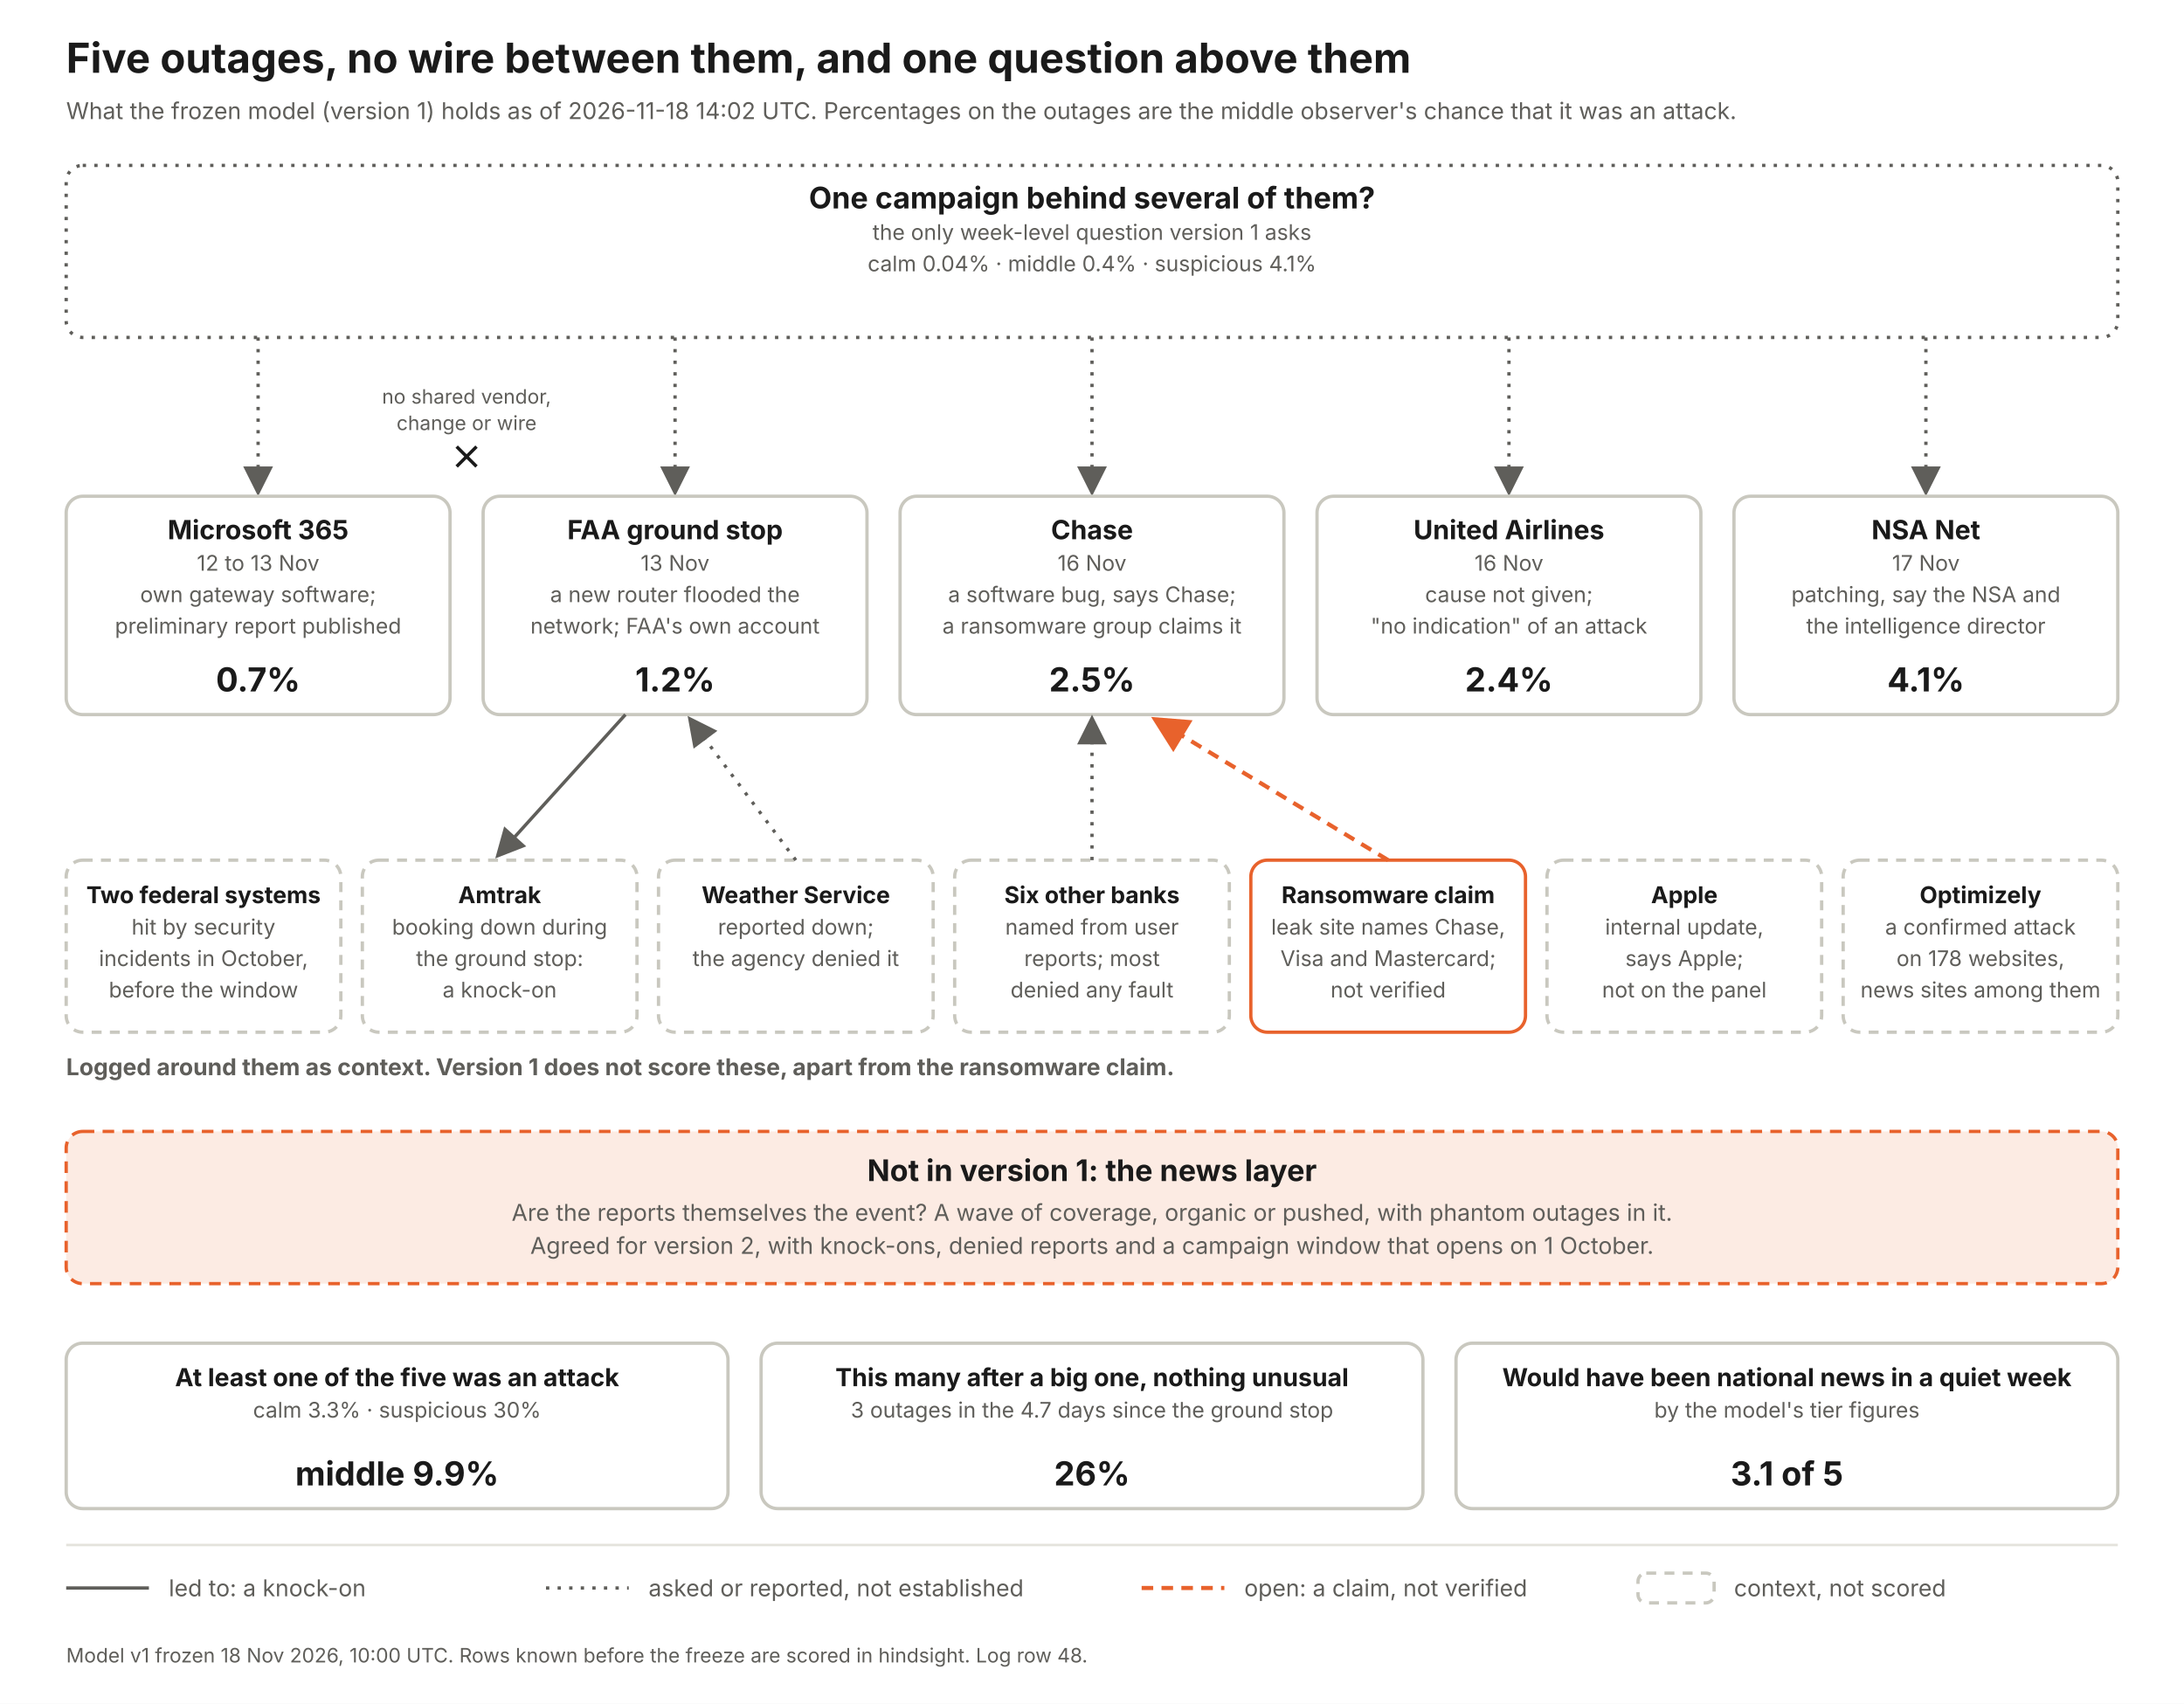
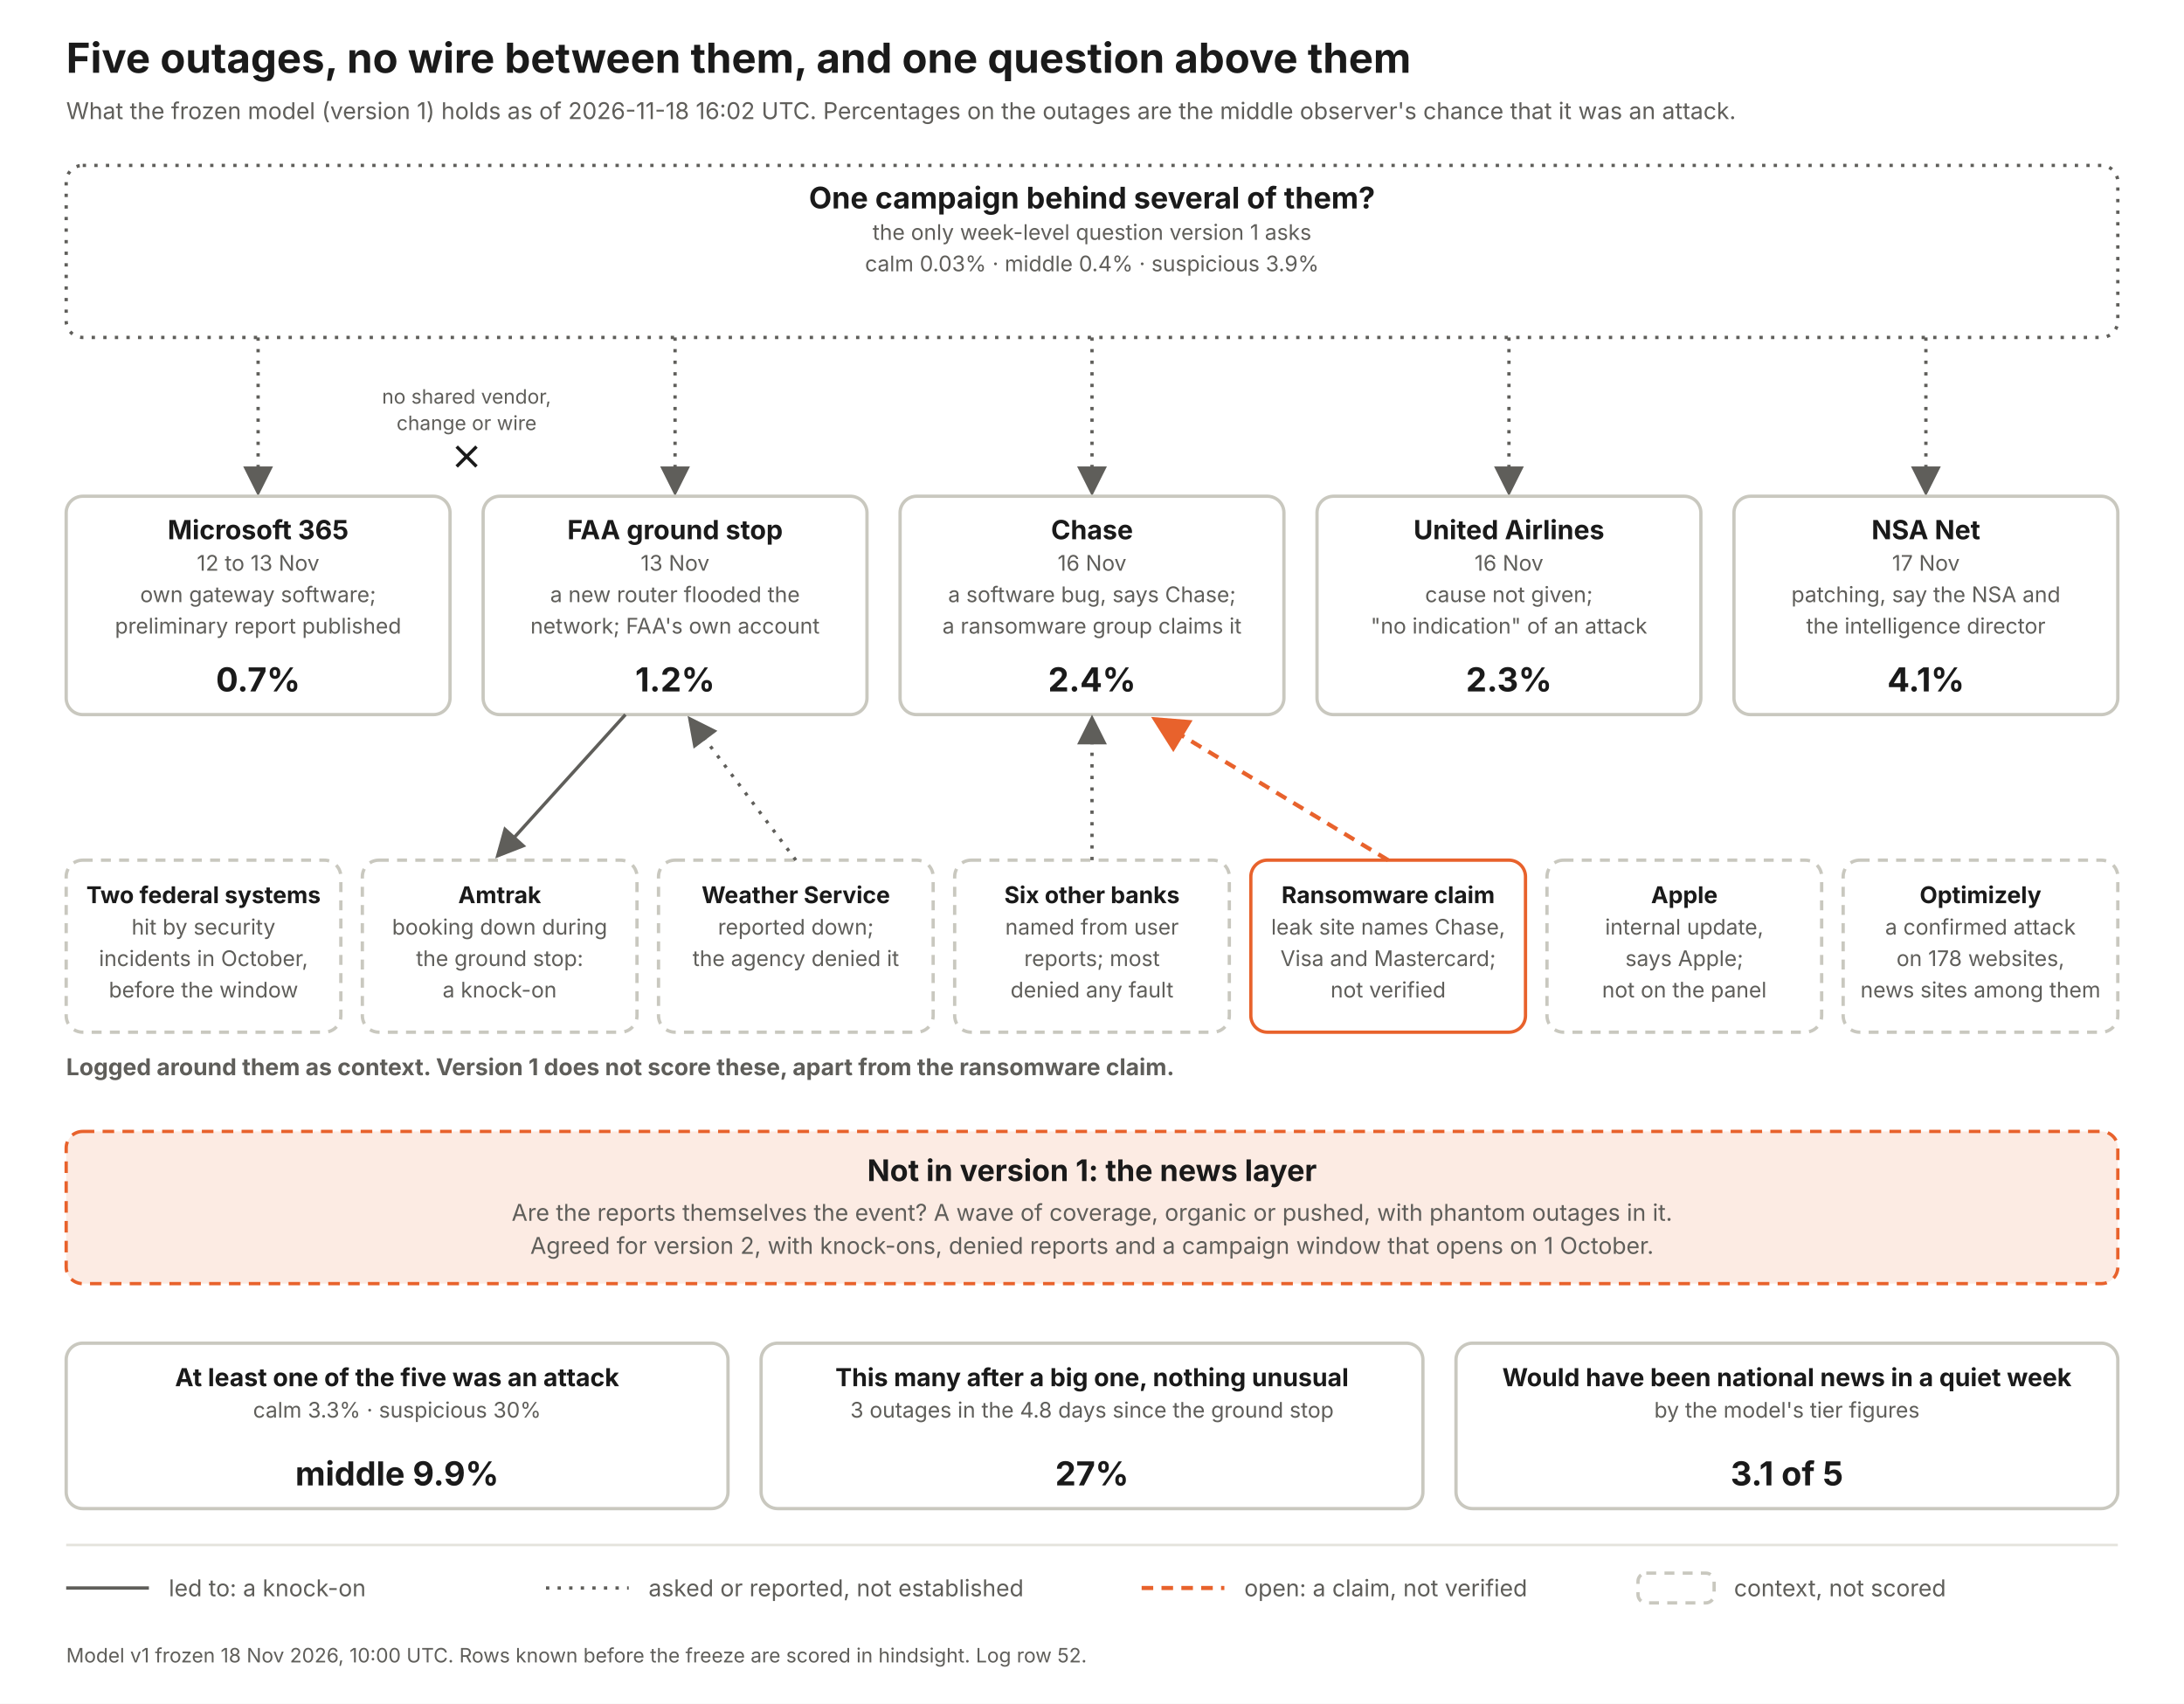
<svg xmlns="http://www.w3.org/2000/svg" width="1320" height="1030" viewBox="0 0 1320 1030" font-family="Inter, Helvetica Neue, Arial, sans-serif">
  <defs>
    <marker id="a" markerWidth="9" markerHeight="9" refX="7" refY="4.5" orient="auto">
      <path d="M0 0 L9 4.5 L0 9 z" fill="#5f5e5a" />
    </marker>
    <marker id="ao" markerWidth="9" markerHeight="9" refX="7" refY="4.5" orient="auto">
      <path d="M0 0 L9 4.5 L0 9 z" fill="#e8622c" />
    </marker>
  </defs>
  <rect width="1320" height="1030" fill="#fff" />
  <text x="40" y="44" font-size="25" font-weight="700" fill="#1a1a1a" text-anchor="start">Five outages, no wire between them, and one question above them</text>
-   <text x="40" y="72" font-size="14" font-weight="400" fill="#5f5e5a" text-anchor="start">What the frozen model (version 1) holds as of 2026-11-18 14:02 UTC. Percentages on the outages are the middle observer's chance that it was an attack.</text>
+   <text x="40" y="72" font-size="14" font-weight="400" fill="#5f5e5a" text-anchor="start">What the frozen model (version 1) holds as of 2026-11-18 16:02 UTC. Percentages on the outages are the middle observer's chance that it was an attack.</text>
  <rect x="40" y="100" width="1240" height="104" rx="10" fill="#fff" stroke="#5f5e5a" stroke-width="2" stroke-dasharray="2 5" />
  <text x="660.0" y="126" font-size="18" font-weight="700" fill="#1a1a1a" text-anchor="middle">One campaign behind several of them?</text>
  <text x="660.0" y="145" font-size="13" font-weight="400" fill="#5f5e5a" text-anchor="middle">the only week-level question version 1 asks</text>
-   <text x="660.0" y="164" font-size="13" font-weight="400" fill="#5f5e5a" text-anchor="middle">calm 0.04%   ·   middle 0.4%   ·   suspicious 4.1%</text>
+   <text x="660.0" y="164" font-size="13" font-weight="400" fill="#5f5e5a" text-anchor="middle">calm 0.03%   ·   middle 0.4%   ·   suspicious 3.9%</text>
  <line x1="156" y1="204" x2="156" y2="296" stroke="#5f5e5a" stroke-width="2" stroke-dasharray="2 5" marker-end="url(#a)" />
  <rect x="40" y="300" width="232" height="132" rx="10" fill="#fff" stroke="#c9c8bf" stroke-width="2" />
  <text x="156.0" y="326" font-size="16" font-weight="700" fill="#1a1a1a" text-anchor="middle">Microsoft 365</text>
  <text x="156.0" y="345" font-size="13" font-weight="400" fill="#5f5e5a" text-anchor="middle">12 to 13 Nov</text>
  <text x="156.0" y="364" font-size="13" font-weight="400" fill="#5f5e5a" text-anchor="middle">own gateway software;</text>
  <text x="156.0" y="383" font-size="13" font-weight="400" fill="#5f5e5a" text-anchor="middle">preliminary report published</text>
  <text x="156.0" y="418" font-size="20" font-weight="700" fill="#1a1a1a" text-anchor="middle">0.7%</text>
  <line x1="408" y1="204" x2="408" y2="296" stroke="#5f5e5a" stroke-width="2" stroke-dasharray="2 5" marker-end="url(#a)" />
  <rect x="292" y="300" width="232" height="132" rx="10" fill="#fff" stroke="#c9c8bf" stroke-width="2" />
  <text x="408.0" y="326" font-size="16" font-weight="700" fill="#1a1a1a" text-anchor="middle">FAA ground stop</text>
  <text x="408.0" y="345" font-size="13" font-weight="400" fill="#5f5e5a" text-anchor="middle">13 Nov</text>
  <text x="408.0" y="364" font-size="13" font-weight="400" fill="#5f5e5a" text-anchor="middle">a new router flooded the</text>
  <text x="408.0" y="383" font-size="13" font-weight="400" fill="#5f5e5a" text-anchor="middle">network; FAA's own account</text>
  <text x="408.0" y="418" font-size="20" font-weight="700" fill="#1a1a1a" text-anchor="middle">1.2%</text>
  <line x1="660" y1="204" x2="660" y2="296" stroke="#5f5e5a" stroke-width="2" stroke-dasharray="2 5" marker-end="url(#a)" />
  <rect x="544" y="300" width="232" height="132" rx="10" fill="#fff" stroke="#c9c8bf" stroke-width="2" />
  <text x="660.0" y="326" font-size="16" font-weight="700" fill="#1a1a1a" text-anchor="middle">Chase</text>
  <text x="660.0" y="345" font-size="13" font-weight="400" fill="#5f5e5a" text-anchor="middle">16 Nov</text>
  <text x="660.0" y="364" font-size="13" font-weight="400" fill="#5f5e5a" text-anchor="middle">a software bug, says Chase;</text>
  <text x="660.0" y="383" font-size="13" font-weight="400" fill="#5f5e5a" text-anchor="middle">a ransomware group claims it</text>
-   <text x="660.0" y="418" font-size="20" font-weight="700" fill="#1a1a1a" text-anchor="middle">2.5%</text>
+   <text x="660.0" y="418" font-size="20" font-weight="700" fill="#1a1a1a" text-anchor="middle">2.4%</text>
  <line x1="912" y1="204" x2="912" y2="296" stroke="#5f5e5a" stroke-width="2" stroke-dasharray="2 5" marker-end="url(#a)" />
  <rect x="796" y="300" width="232" height="132" rx="10" fill="#fff" stroke="#c9c8bf" stroke-width="2" />
  <text x="912.0" y="326" font-size="16" font-weight="700" fill="#1a1a1a" text-anchor="middle">United Airlines</text>
  <text x="912.0" y="345" font-size="13" font-weight="400" fill="#5f5e5a" text-anchor="middle">16 Nov</text>
  <text x="912.0" y="364" font-size="13" font-weight="400" fill="#5f5e5a" text-anchor="middle">cause not given;</text>
  <text x="912.0" y="383" font-size="13" font-weight="400" fill="#5f5e5a" text-anchor="middle">"no indication" of an attack</text>
-   <text x="912.0" y="418" font-size="20" font-weight="700" fill="#1a1a1a" text-anchor="middle">2.4%</text>
+   <text x="912.0" y="418" font-size="20" font-weight="700" fill="#1a1a1a" text-anchor="middle">2.3%</text>
  <line x1="1164" y1="204" x2="1164" y2="296" stroke="#5f5e5a" stroke-width="2" stroke-dasharray="2 5" marker-end="url(#a)" />
  <rect x="1048" y="300" width="232" height="132" rx="10" fill="#fff" stroke="#c9c8bf" stroke-width="2" />
  <text x="1164.0" y="326" font-size="16" font-weight="700" fill="#1a1a1a" text-anchor="middle">NSA Net</text>
  <text x="1164.0" y="345" font-size="13" font-weight="400" fill="#5f5e5a" text-anchor="middle">17 Nov</text>
  <text x="1164.0" y="364" font-size="13" font-weight="400" fill="#5f5e5a" text-anchor="middle">patching, say the NSA and</text>
  <text x="1164.0" y="383" font-size="13" font-weight="400" fill="#5f5e5a" text-anchor="middle">the intelligence director</text>
  <text x="1164.0" y="418" font-size="20" font-weight="700" fill="#1a1a1a" text-anchor="middle">4.1%</text>
  <text x="282" y="244" font-size="12" font-weight="400" fill="#5f5e5a" text-anchor="middle">no shared vendor,</text>
  <text x="282" y="260" font-size="12" font-weight="400" fill="#5f5e5a" text-anchor="middle">change or wire</text>
  <path d="M276 270 l12 12 m0 -12 l-12 12" stroke="#1a1a1a" stroke-width="2" fill="none" />
  <text x="40" y="650" font-size="14" font-weight="700" fill="#5f5e5a" text-anchor="start">Logged around them as context. Version 1 does not score these, apart from the ransomware claim.</text>
  <rect x="40" y="520" width="166" height="104" rx="10" fill="#fff" stroke="#c9c8bf" stroke-width="2" stroke-dasharray="6 5" />
  <text x="123.0" y="546" font-size="14" font-weight="700" fill="#1a1a1a" text-anchor="middle">Two federal systems</text>
  <text x="123.0" y="565" font-size="13" font-weight="400" fill="#5f5e5a" text-anchor="middle">hit by security</text>
  <text x="123.0" y="584" font-size="13" font-weight="400" fill="#5f5e5a" text-anchor="middle">incidents in October,</text>
  <text x="123.0" y="603" font-size="13" font-weight="400" fill="#5f5e5a" text-anchor="middle">before the window</text>
  <rect x="219" y="520" width="166" height="104" rx="10" fill="#fff" stroke="#c9c8bf" stroke-width="2" stroke-dasharray="6 5" />
  <text x="302.0" y="546" font-size="14" font-weight="700" fill="#1a1a1a" text-anchor="middle">Amtrak</text>
  <text x="302.0" y="565" font-size="13" font-weight="400" fill="#5f5e5a" text-anchor="middle">booking down during</text>
  <text x="302.0" y="584" font-size="13" font-weight="400" fill="#5f5e5a" text-anchor="middle">the ground stop:</text>
  <text x="302.0" y="603" font-size="13" font-weight="400" fill="#5f5e5a" text-anchor="middle">a knock-on</text>
  <line x1="378" y1="432" x2="302" y2="516" stroke="#5f5e5a" stroke-width="2" marker-end="url(#a)" />
  <rect x="398" y="520" width="166" height="104" rx="10" fill="#fff" stroke="#c9c8bf" stroke-width="2" stroke-dasharray="6 5" />
  <text x="481.0" y="546" font-size="14" font-weight="700" fill="#1a1a1a" text-anchor="middle">Weather Service</text>
  <text x="481.0" y="565" font-size="13" font-weight="400" fill="#5f5e5a" text-anchor="middle">reported down;</text>
  <text x="481.0" y="584" font-size="13" font-weight="400" fill="#5f5e5a" text-anchor="middle">the agency denied it</text>
  <line x1="481" y1="520" x2="418" y2="436" stroke="#5f5e5a" stroke-width="2" stroke-dasharray="2 5" marker-end="url(#a)" />
  <rect x="577" y="520" width="166" height="104" rx="10" fill="#fff" stroke="#c9c8bf" stroke-width="2" stroke-dasharray="6 5" />
  <text x="660.0" y="546" font-size="14" font-weight="700" fill="#1a1a1a" text-anchor="middle">Six other banks</text>
  <text x="660.0" y="565" font-size="13" font-weight="400" fill="#5f5e5a" text-anchor="middle">named from user</text>
  <text x="660.0" y="584" font-size="13" font-weight="400" fill="#5f5e5a" text-anchor="middle">reports; most</text>
  <text x="660.0" y="603" font-size="13" font-weight="400" fill="#5f5e5a" text-anchor="middle">denied any fault</text>
  <line x1="660" y1="520" x2="660" y2="436" stroke="#5f5e5a" stroke-width="2" stroke-dasharray="2 5" marker-end="url(#a)" />
  <rect x="756" y="520" width="166" height="104" rx="10" fill="#fff" stroke="#e8622c" stroke-width="2" />
  <text x="839.0" y="546" font-size="14" font-weight="700" fill="#1a1a1a" text-anchor="middle">Ransomware claim</text>
  <text x="839.0" y="565" font-size="13" font-weight="400" fill="#5f5e5a" text-anchor="middle">leak site names Chase,</text>
  <text x="839.0" y="584" font-size="13" font-weight="400" fill="#5f5e5a" text-anchor="middle">Visa and Mastercard;</text>
  <text x="839.0" y="603" font-size="13" font-weight="400" fill="#5f5e5a" text-anchor="middle">not verified</text>
  <line x1="839" y1="520" x2="700" y2="436" stroke="#e8622c" stroke-width="2.5" stroke-dasharray="7 5" marker-end="url(#ao)" />
  <rect x="935" y="520" width="166" height="104" rx="10" fill="#fff" stroke="#c9c8bf" stroke-width="2" stroke-dasharray="6 5" />
  <text x="1018.0" y="546" font-size="14" font-weight="700" fill="#1a1a1a" text-anchor="middle">Apple</text>
  <text x="1018.0" y="565" font-size="13" font-weight="400" fill="#5f5e5a" text-anchor="middle">internal update,</text>
  <text x="1018.0" y="584" font-size="13" font-weight="400" fill="#5f5e5a" text-anchor="middle">says Apple;</text>
  <text x="1018.0" y="603" font-size="13" font-weight="400" fill="#5f5e5a" text-anchor="middle">not on the panel</text>
  <rect x="1114" y="520" width="166" height="104" rx="10" fill="#fff" stroke="#c9c8bf" stroke-width="2" stroke-dasharray="6 5" />
  <text x="1197.0" y="546" font-size="14" font-weight="700" fill="#1a1a1a" text-anchor="middle">Optimizely</text>
  <text x="1197.0" y="565" font-size="13" font-weight="400" fill="#5f5e5a" text-anchor="middle">a confirmed attack</text>
  <text x="1197.0" y="584" font-size="13" font-weight="400" fill="#5f5e5a" text-anchor="middle">on 178 websites,</text>
  <text x="1197.0" y="603" font-size="13" font-weight="400" fill="#5f5e5a" text-anchor="middle">news sites among them</text>
  <rect x="40" y="684" width="1240" height="92" rx="10" fill="#fcebe3" stroke="#e8622c" stroke-width="2" stroke-dasharray="7 5" />
  <text x="660" y="714" font-size="18" font-weight="700" fill="#1a1a1a" text-anchor="middle">Not in version 1: the news layer</text>
  <text x="660" y="738" font-size="14" font-weight="400" fill="#5f5e5a" text-anchor="middle">Are the reports themselves the event? A wave of coverage, organic or pushed, with phantom outages in it.</text>
  <text x="660" y="758" font-size="14" font-weight="400" fill="#5f5e5a" text-anchor="middle">Agreed for version 2, with knock-ons, denied reports and a campaign window that opens on 1 October.</text>
  <rect x="40" y="812" width="400" height="100" rx="10" fill="#fff" stroke="#c9c8bf" stroke-width="2" />
  <text x="240.0" y="838" font-size="15" font-weight="700" fill="#1a1a1a" text-anchor="middle">At least one of the five was an attack</text>
  <text x="240.0" y="857" font-size="13" font-weight="400" fill="#5f5e5a" text-anchor="middle">calm 3.3%  ·  suspicious 30%</text>
  <text x="240.0" y="898" font-size="20" font-weight="700" fill="#1a1a1a" text-anchor="middle">middle 9.9%</text>
  <rect x="460" y="812" width="400" height="100" rx="10" fill="#fff" stroke="#c9c8bf" stroke-width="2" />
  <text x="660.0" y="838" font-size="15" font-weight="700" fill="#1a1a1a" text-anchor="middle">This many after a big one, nothing unusual</text>
-   <text x="660.0" y="857" font-size="13" font-weight="400" fill="#5f5e5a" text-anchor="middle">3 outages in the 4.7 days since the ground stop</text>
-   <text x="660.0" y="898" font-size="20" font-weight="700" fill="#1a1a1a" text-anchor="middle">26%</text>
+   <text x="660.0" y="857" font-size="13" font-weight="400" fill="#5f5e5a" text-anchor="middle">3 outages in the 4.8 days since the ground stop</text>
+   <text x="660.0" y="898" font-size="20" font-weight="700" fill="#1a1a1a" text-anchor="middle">27%</text>
  <rect x="880" y="812" width="400" height="100" rx="10" fill="#fff" stroke="#c9c8bf" stroke-width="2" />
  <text x="1080.0" y="838" font-size="15" font-weight="700" fill="#1a1a1a" text-anchor="middle">Would have been national news in a quiet week</text>
  <text x="1080.0" y="857" font-size="13" font-weight="400" fill="#5f5e5a" text-anchor="middle">by the model's tier figures</text>
  <text x="1080.0" y="898" font-size="20" font-weight="700" fill="#1a1a1a" text-anchor="middle">3.1 of 5</text>
  <line x1="40" y1="934" x2="1280" y2="934" stroke="#e4e3dc" stroke-width="1.5" />
  <line x1="40" y1="960" x2="90" y2="960" stroke="#5f5e5a" stroke-width="2" />
  <text x="102" y="965" font-size="14" font-weight="400" fill="#5f5e5a" text-anchor="start">led to: a knock-on</text>
  <line x1="330" y1="960" x2="380" y2="960" stroke="#5f5e5a" stroke-width="2" stroke-dasharray="2 5" />
  <text x="392" y="965" font-size="14" font-weight="400" fill="#5f5e5a" text-anchor="start">asked or reported, not established</text>
  <line x1="690" y1="960" x2="740" y2="960" stroke="#e8622c" stroke-width="2.5" stroke-dasharray="7 5" />
  <text x="752" y="965" font-size="14" font-weight="400" fill="#5f5e5a" text-anchor="start">open: a claim, not verified</text>
  <rect x="990" y="951" width="46" height="18" rx="5" fill="#fff" stroke="#c9c8bf" stroke-width="2" stroke-dasharray="6 5" />
  <text x="1048" y="965" font-size="14" font-weight="400" fill="#5f5e5a" text-anchor="start">context, not scored</text>
-   <text x="40" y="1005" font-size="12" font-weight="400" fill="#5f5e5a" text-anchor="start">Model v1 frozen 18 Nov 2026, 10:00 UTC. Rows known before the freeze are scored in hindsight. Log row 48.</text>
+   <text x="40" y="1005" font-size="12" font-weight="400" fill="#5f5e5a" text-anchor="start">Model v1 frozen 18 Nov 2026, 10:00 UTC. Rows known before the freeze are scored in hindsight. Log row 52.</text>
</svg>
